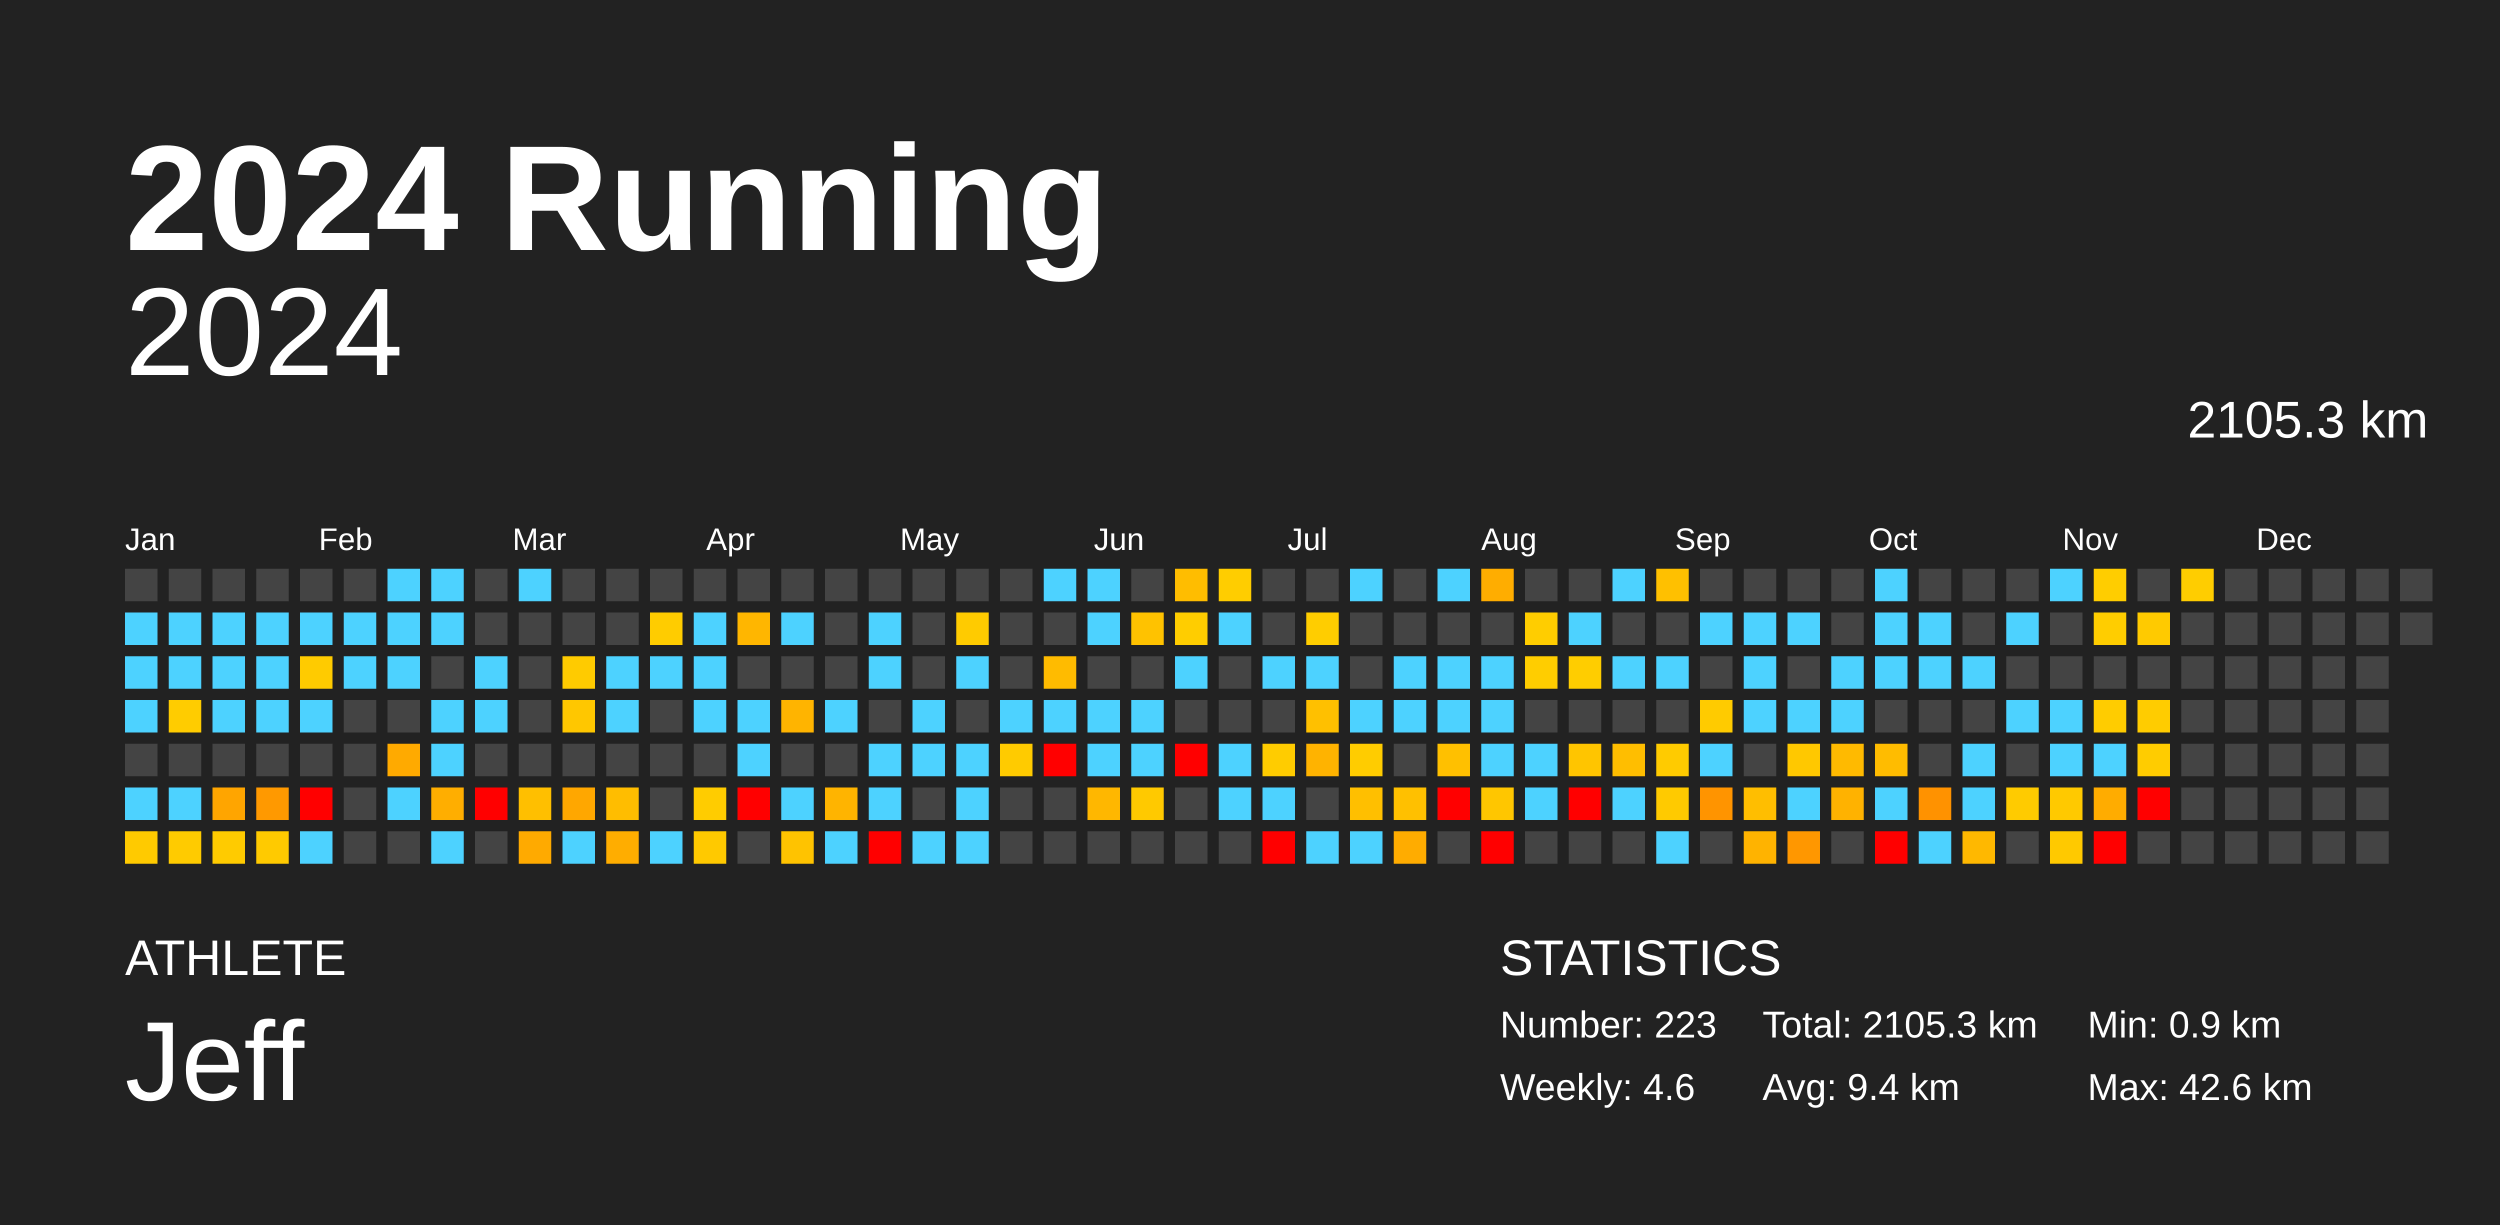
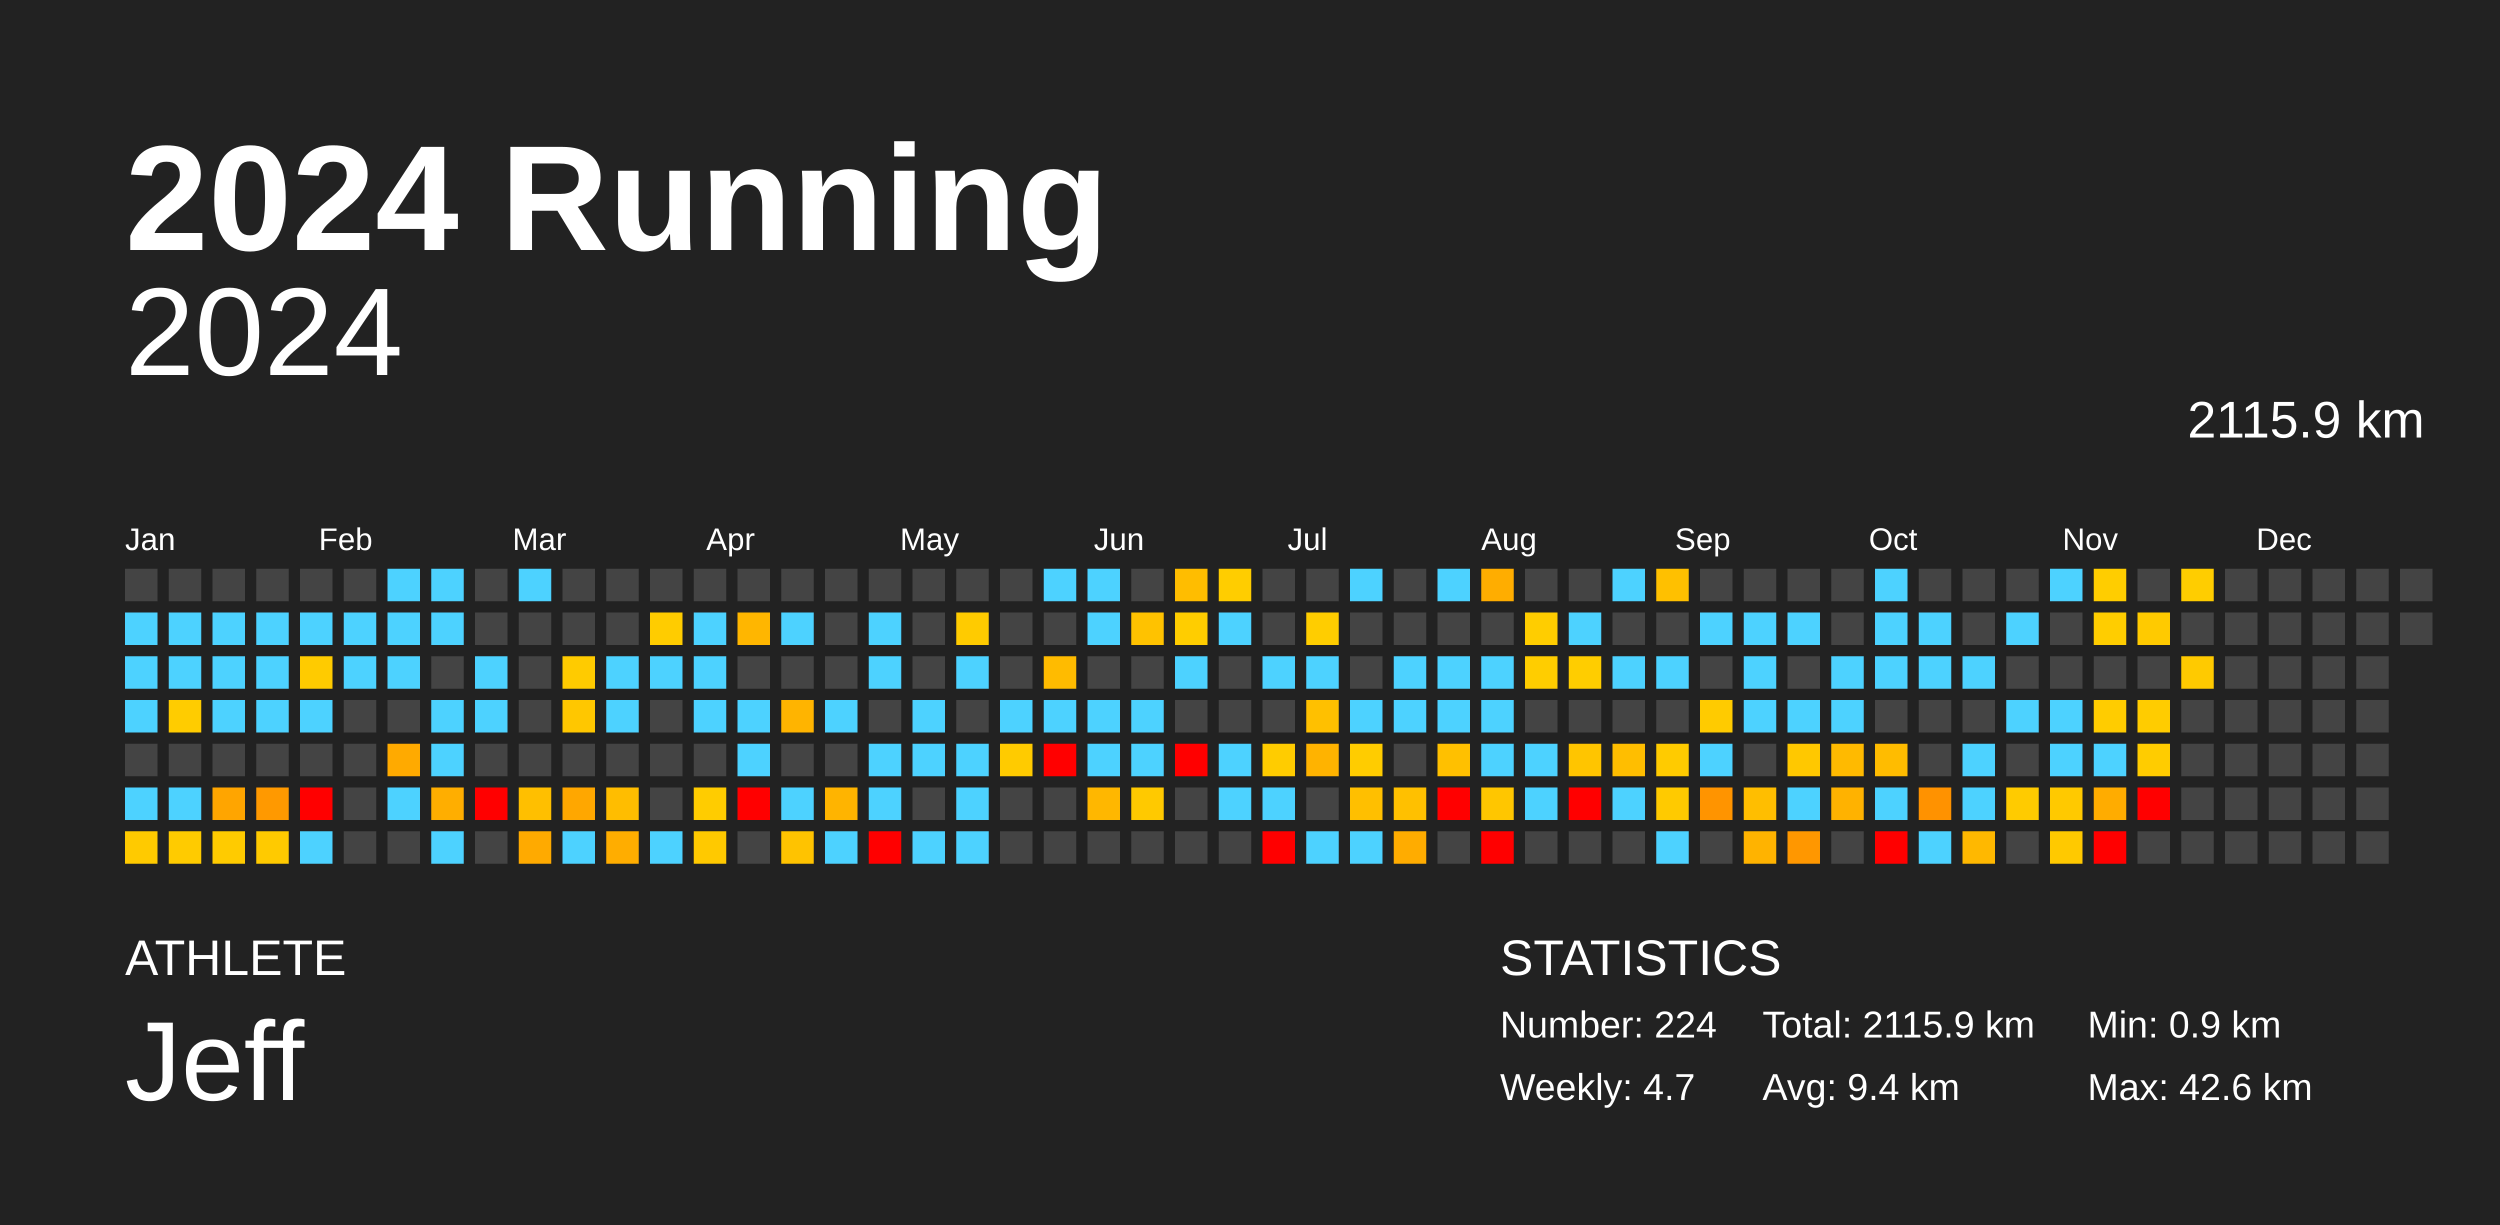
<svg xmlns="http://www.w3.org/2000/svg" baseProfile="full" height="98mm" version="1.1" viewBox="0,0,200,98" width="200mm">
  <defs />
  <rect fill="#222222" height="98" width="200" x="0" y="0" />
  <text fill="#FFFFFF" style="font-size:12px; font-family:Arial; font-weight:bold;" x="10" y="20">2024 Running</text>
  <text fill="#FFFFFF" style="font-size:4px; font-family:Arial" x="10" y="78">ATHLETE</text>
  <text fill="#FFFFFF" style="font-size:9px; font-family:Arial" x="10" y="88">Jeff</text>
  <text fill="#FFFFFF" style="font-size:4px; font-family:Arial" x="120" y="78">STATISTICS</text>
-   <text fill="#FFFFFF" style="font-size:3px; font-family:Arial" x="120" y="83">Number: 223</text>
-   <text fill="#FFFFFF" style="font-size:3px; font-family:Arial" x="120" y="88">Weekly: 4.6</text>
-   <text fill="#FFFFFF" style="font-size:3px; font-family:Arial" x="141" y="83">Total: 2105.3 km</text>
+   <text fill="#FFFFFF" style="font-size:3px; font-family:Arial" x="120" y="83">Number: 224</text>
+   <text fill="#FFFFFF" style="font-size:3px; font-family:Arial" x="120" y="88">Weekly: 4.7</text>
+   <text fill="#FFFFFF" style="font-size:3px; font-family:Arial" x="141" y="83">Total: 2115.9 km</text>
  <text fill="#FFFFFF" style="font-size:3px; font-family:Arial" x="141" y="88">Avg: 9.4 km</text>
  <text fill="#FFFFFF" style="font-size:3px; font-family:Arial" x="167" y="83">Min: 0.9 km</text>
  <text fill="#FFFFFF" style="font-size:3px; font-family:Arial" x="167" y="88">Max: 42.6 km</text>
  <text alignment-baseline="hanging" fill="#FFFFFF" style="font-size:10.0px; font-family:Arial;" x="10" y="30">2024</text>
-   <text alignment-baseline="hanging" fill="#FFFFFF" style="font-size:4.125px; font-family:Arial;" x="175" y="35">2105.3 km</text>
+   <text alignment-baseline="hanging" fill="#FFFFFF" style="font-size:4.125px; font-family:Arial;" x="175" y="35">2115.9 km</text>
  <text fill="#FFFFFF" style="font-size:2.5px; font-family:Arial" x="10.0" y="44">Jan</text>
  <text fill="#FFFFFF" style="font-size:2.5px; font-family:Arial" x="25.5" y="44">Feb</text>
  <text fill="#FFFFFF" style="font-size:2.5px; font-family:Arial" x="41.0" y="44">Mar</text>
  <text fill="#FFFFFF" style="font-size:2.5px; font-family:Arial" x="56.5" y="44">Apr</text>
  <text fill="#FFFFFF" style="font-size:2.5px; font-family:Arial" x="72.0" y="44">May</text>
  <text fill="#FFFFFF" style="font-size:2.5px; font-family:Arial" x="87.5" y="44">Jun</text>
  <text fill="#FFFFFF" style="font-size:2.5px; font-family:Arial" x="103.0" y="44">Jul</text>
  <text fill="#FFFFFF" style="font-size:2.5px; font-family:Arial" x="118.5" y="44">Aug</text>
  <text fill="#FFFFFF" style="font-size:2.5px; font-family:Arial" x="134.0" y="44">Sep</text>
  <text fill="#FFFFFF" style="font-size:2.5px; font-family:Arial" x="149.5" y="44">Oct</text>
  <text fill="#FFFFFF" style="font-size:2.5px; font-family:Arial" x="165.0" y="44">Nov</text>
  <text fill="#FFFFFF" style="font-size:2.5px; font-family:Arial" x="180.5" y="44">Dec</text>
  <rect fill="#444444" height="2.6" width="2.6" x="10.0" y="45.5" />
  <rect fill="#4dd2ff" height="2.6" width="2.6" x="10.0" y="49.0" />
  <rect fill="#4dd2ff" height="2.6" width="2.6" x="10.0" y="52.5" />
  <rect fill="#4dd2ff" height="2.6" width="2.6" x="10.0" y="56.0" />
  <rect fill="#444444" height="2.6" width="2.6" x="10.0" y="59.5" />
  <rect fill="#4dd2ff" height="2.6" width="2.6" x="10.0" y="63.0" />
  <rect fill="#ffca00" height="2.6" width="2.6" x="10.0" y="66.5" />
  <rect fill="#444444" height="2.6" width="2.6" x="13.5" y="45.5" />
  <rect fill="#4dd2ff" height="2.6" width="2.6" x="13.5" y="49.0" />
  <rect fill="#4dd2ff" height="2.6" width="2.6" x="13.5" y="52.5" />
  <rect fill="#ffcc00" height="2.6" width="2.6" x="13.5" y="56.0" />
  <rect fill="#444444" height="2.6" width="2.6" x="13.5" y="59.5" />
  <rect fill="#4dd2ff" height="2.6" width="2.6" x="13.5" y="63.0" />
  <rect fill="#ffcb00" height="2.6" width="2.6" x="13.5" y="66.5" />
  <rect fill="#444444" height="2.6" width="2.6" x="17.0" y="45.5" />
  <rect fill="#4dd2ff" height="2.6" width="2.6" x="17.0" y="49.0" />
  <rect fill="#4dd2ff" height="2.6" width="2.6" x="17.0" y="52.5" />
  <rect fill="#4dd2ff" height="2.6" width="2.6" x="17.0" y="56.0" />
  <rect fill="#444444" height="2.6" width="2.6" x="17.0" y="59.5" />
  <rect fill="#ffa500" height="2.6" width="2.6" x="17.0" y="63.0" />
  <rect fill="#ffcb00" height="2.6" width="2.6" x="17.0" y="66.5" />
  <rect fill="#444444" height="2.6" width="2.6" x="20.5" y="45.5" />
  <rect fill="#4dd2ff" height="2.6" width="2.6" x="20.5" y="49.0" />
  <rect fill="#4dd2ff" height="2.6" width="2.6" x="20.5" y="52.5" />
  <rect fill="#4dd2ff" height="2.6" width="2.6" x="20.5" y="56.0" />
  <rect fill="#444444" height="2.6" width="2.6" x="20.5" y="59.5" />
  <rect fill="#ff9900" height="2.6" width="2.6" x="20.5" y="63.0" />
  <rect fill="#ffca00" height="2.6" width="2.6" x="20.5" y="66.5" />
  <rect fill="#444444" height="2.6" width="2.6" x="24.0" y="45.5" />
  <rect fill="#4dd2ff" height="2.6" width="2.6" x="24.0" y="49.0" />
  <rect fill="#ffcb00" height="2.6" width="2.6" x="24.0" y="52.5" />
  <rect fill="#4dd2ff" height="2.6" width="2.6" x="24.0" y="56.0" />
  <rect fill="#444444" height="2.6" width="2.6" x="24.0" y="59.5" />
  <rect fill="red" height="2.6" width="2.6" x="24.0" y="63.0" />
  <rect fill="#4dd2ff" height="2.6" width="2.6" x="24.0" y="66.5" />
  <rect fill="#444444" height="2.6" width="2.6" x="27.5" y="45.5" />
  <rect fill="#4dd2ff" height="2.6" width="2.6" x="27.5" y="49.0" />
  <rect fill="#4dd2ff" height="2.6" width="2.6" x="27.5" y="52.5" />
  <rect fill="#444444" height="2.6" width="2.6" x="27.5" y="56.0" />
  <rect fill="#444444" height="2.6" width="2.6" x="27.5" y="59.5" />
  <rect fill="#444444" height="2.6" width="2.6" x="27.5" y="63.0" />
  <rect fill="#444444" height="2.6" width="2.6" x="27.5" y="66.5" />
  <rect fill="#4dd2ff" height="2.6" width="2.6" x="31.0" y="45.5" />
  <rect fill="#4dd2ff" height="2.6" width="2.6" x="31.0" y="49.0" />
  <rect fill="#4dd2ff" height="2.6" width="2.6" x="31.0" y="52.5" />
  <rect fill="#444444" height="2.6" width="2.6" x="31.0" y="56.0" />
  <rect fill="#ffaa00" height="2.6" width="2.6" x="31.0" y="59.5" />
  <rect fill="#4dd2ff" height="2.6" width="2.6" x="31.0" y="63.0" />
  <rect fill="#444444" height="2.6" width="2.6" x="31.0" y="66.5" />
  <rect fill="#4dd2ff" height="2.6" width="2.6" x="34.5" y="45.5" />
  <rect fill="#4dd2ff" height="2.6" width="2.6" x="34.5" y="49.0" />
  <rect fill="#444444" height="2.6" width="2.6" x="34.5" y="52.5" />
  <rect fill="#4dd2ff" height="2.6" width="2.6" x="34.5" y="56.0" />
  <rect fill="#4dd2ff" height="2.6" width="2.6" x="34.5" y="59.5" />
  <rect fill="#ffae00" height="2.6" width="2.6" x="34.5" y="63.0" />
  <rect fill="#4dd2ff" height="2.6" width="2.6" x="34.5" y="66.5" />
  <rect fill="#444444" height="2.6" width="2.6" x="38.0" y="45.5" />
  <rect fill="#444444" height="2.6" width="2.6" x="38.0" y="49.0" />
  <rect fill="#4dd2ff" height="2.6" width="2.6" x="38.0" y="52.5" />
  <rect fill="#4dd2ff" height="2.6" width="2.6" x="38.0" y="56.0" />
  <rect fill="#444444" height="2.6" width="2.6" x="38.0" y="59.5" />
  <rect fill="red" height="2.6" width="2.6" x="38.0" y="63.0" />
  <rect fill="#444444" height="2.6" width="2.6" x="38.0" y="66.5" />
  <rect fill="#4dd2ff" height="2.6" width="2.6" x="41.5" y="45.5" />
  <rect fill="#444444" height="2.6" width="2.6" x="41.5" y="49.0" />
  <rect fill="#444444" height="2.6" width="2.6" x="41.5" y="52.5" />
  <rect fill="#444444" height="2.6" width="2.6" x="41.5" y="56.0" />
  <rect fill="#444444" height="2.6" width="2.6" x="41.5" y="59.5" />
  <rect fill="#ffbf00" height="2.6" width="2.6" x="41.5" y="63.0" />
  <rect fill="#ffaa00" height="2.6" width="2.6" x="41.5" y="66.5" />
  <rect fill="#444444" height="2.6" width="2.6" x="45.0" y="45.5" />
  <rect fill="#444444" height="2.6" width="2.6" x="45.0" y="49.0" />
  <rect fill="#ffcb00" height="2.6" width="2.6" x="45.0" y="52.5" />
  <rect fill="#ffc700" height="2.6" width="2.6" x="45.0" y="56.0" />
  <rect fill="#444444" height="2.6" width="2.6" x="45.0" y="59.5" />
  <rect fill="#ffa700" height="2.6" width="2.6" x="45.0" y="63.0" />
  <rect fill="#4dd2ff" height="2.6" width="2.6" x="45.0" y="66.5" />
  <rect fill="#444444" height="2.6" width="2.6" x="48.5" y="45.5" />
  <rect fill="#444444" height="2.6" width="2.6" x="48.5" y="49.0" />
  <rect fill="#4dd2ff" height="2.6" width="2.6" x="48.5" y="52.5" />
  <rect fill="#4dd2ff" height="2.6" width="2.6" x="48.5" y="56.0" />
  <rect fill="#444444" height="2.6" width="2.6" x="48.5" y="59.5" />
  <rect fill="#ffbd00" height="2.6" width="2.6" x="48.5" y="63.0" />
  <rect fill="#ffad00" height="2.6" width="2.6" x="48.5" y="66.5" />
  <rect fill="#444444" height="2.6" width="2.6" x="52.0" y="45.5" />
  <rect fill="#ffcc00" height="2.6" width="2.6" x="52.0" y="49.0" />
  <rect fill="#4dd2ff" height="2.6" width="2.6" x="52.0" y="52.5" />
  <rect fill="#444444" height="2.6" width="2.6" x="52.0" y="56.0" />
  <rect fill="#444444" height="2.6" width="2.6" x="52.0" y="59.5" />
  <rect fill="#444444" height="2.6" width="2.6" x="52.0" y="63.0" />
  <rect fill="#4dd2ff" height="2.6" width="2.6" x="52.0" y="66.5" />
  <rect fill="#444444" height="2.6" width="2.6" x="55.5" y="45.5" />
  <rect fill="#4dd2ff" height="2.6" width="2.6" x="55.5" y="49.0" />
  <rect fill="#4dd2ff" height="2.6" width="2.6" x="55.5" y="52.5" />
  <rect fill="#4dd2ff" height="2.6" width="2.6" x="55.5" y="56.0" />
  <rect fill="#444444" height="2.6" width="2.6" x="55.5" y="59.5" />
  <rect fill="#ffcc00" height="2.6" width="2.6" x="55.5" y="63.0" />
  <rect fill="#ffc900" height="2.6" width="2.6" x="55.5" y="66.5" />
  <rect fill="#444444" height="2.6" width="2.6" x="59.0" y="45.5" />
  <rect fill="#ffb600" height="2.6" width="2.6" x="59.0" y="49.0" />
  <rect fill="#444444" height="2.6" width="2.6" x="59.0" y="52.5" />
  <rect fill="#4dd2ff" height="2.6" width="2.6" x="59.0" y="56.0" />
  <rect fill="#4dd2ff" height="2.6" width="2.6" x="59.0" y="59.5" />
  <rect fill="red" height="2.6" width="2.6" x="59.0" y="63.0" />
  <rect fill="#444444" height="2.6" width="2.6" x="59.0" y="66.5" />
  <rect fill="#444444" height="2.6" width="2.6" x="62.5" y="45.5" />
  <rect fill="#4dd2ff" height="2.6" width="2.6" x="62.5" y="49.0" />
  <rect fill="#444444" height="2.6" width="2.6" x="62.5" y="52.5" />
  <rect fill="#ffb400" height="2.6" width="2.6" x="62.5" y="56.0" />
  <rect fill="#444444" height="2.6" width="2.6" x="62.5" y="59.5" />
  <rect fill="#4dd2ff" height="2.6" width="2.6" x="62.5" y="63.0" />
  <rect fill="#ffc300" height="2.6" width="2.6" x="62.5" y="66.5" />
  <rect fill="#444444" height="2.6" width="2.6" x="66.0" y="45.5" />
  <rect fill="#444444" height="2.6" width="2.6" x="66.0" y="49.0" />
  <rect fill="#444444" height="2.6" width="2.6" x="66.0" y="52.5" />
  <rect fill="#4dd2ff" height="2.6" width="2.6" x="66.0" y="56.0" />
  <rect fill="#444444" height="2.6" width="2.6" x="66.0" y="59.5" />
  <rect fill="#ffb400" height="2.6" width="2.6" x="66.0" y="63.0" />
  <rect fill="#4dd2ff" height="2.6" width="2.6" x="66.0" y="66.5" />
  <rect fill="#444444" height="2.6" width="2.6" x="69.5" y="45.5" />
  <rect fill="#4dd2ff" height="2.6" width="2.6" x="69.5" y="49.0" />
  <rect fill="#4dd2ff" height="2.6" width="2.6" x="69.5" y="52.5" />
  <rect fill="#444444" height="2.6" width="2.6" x="69.5" y="56.0" />
  <rect fill="#4dd2ff" height="2.6" width="2.6" x="69.5" y="59.5" />
  <rect fill="#4dd2ff" height="2.6" width="2.6" x="69.5" y="63.0" />
  <rect fill="red" height="2.6" width="2.6" x="69.5" y="66.5" />
  <rect fill="#444444" height="2.6" width="2.6" x="73.0" y="45.5" />
  <rect fill="#444444" height="2.6" width="2.6" x="73.0" y="49.0" />
  <rect fill="#444444" height="2.6" width="2.6" x="73.0" y="52.5" />
  <rect fill="#4dd2ff" height="2.6" width="2.6" x="73.0" y="56.0" />
  <rect fill="#4dd2ff" height="2.6" width="2.6" x="73.0" y="59.5" />
  <rect fill="#444444" height="2.6" width="2.6" x="73.0" y="63.0" />
  <rect fill="#4dd2ff" height="2.6" width="2.6" x="73.0" y="66.5" />
  <rect fill="#444444" height="2.6" width="2.6" x="76.5" y="45.5" />
  <rect fill="#ffcb00" height="2.6" width="2.6" x="76.5" y="49.0" />
  <rect fill="#4dd2ff" height="2.6" width="2.6" x="76.5" y="52.5" />
  <rect fill="#444444" height="2.6" width="2.6" x="76.5" y="56.0" />
  <rect fill="#4dd2ff" height="2.6" width="2.6" x="76.5" y="59.5" />
  <rect fill="#4dd2ff" height="2.6" width="2.6" x="76.5" y="63.0" />
  <rect fill="#4dd2ff" height="2.6" width="2.6" x="76.5" y="66.5" />
  <rect fill="#444444" height="2.6" width="2.6" x="80.0" y="45.5" />
  <rect fill="#444444" height="2.6" width="2.6" x="80.0" y="49.0" />
  <rect fill="#444444" height="2.6" width="2.6" x="80.0" y="52.5" />
  <rect fill="#4dd2ff" height="2.6" width="2.6" x="80.0" y="56.0" />
  <rect fill="#ffcb00" height="2.6" width="2.6" x="80.0" y="59.5" />
  <rect fill="#444444" height="2.6" width="2.6" x="80.0" y="63.0" />
  <rect fill="#444444" height="2.6" width="2.6" x="80.0" y="66.5" />
  <rect fill="#4dd2ff" height="2.6" width="2.6" x="83.5" y="45.5" />
  <rect fill="#444444" height="2.6" width="2.6" x="83.5" y="49.0" />
  <rect fill="#ffbb00" height="2.6" width="2.6" x="83.5" y="52.5" />
  <rect fill="#4dd2ff" height="2.6" width="2.6" x="83.5" y="56.0" />
  <rect fill="red" height="2.6" width="2.6" x="83.5" y="59.5" />
  <rect fill="#444444" height="2.6" width="2.6" x="83.5" y="63.0" />
  <rect fill="#444444" height="2.6" width="2.6" x="83.5" y="66.5" />
  <rect fill="#4dd2ff" height="2.6" width="2.6" x="87.0" y="45.5" />
  <rect fill="#4dd2ff" height="2.6" width="2.6" x="87.0" y="49.0" />
  <rect fill="#444444" height="2.6" width="2.6" x="87.0" y="52.5" />
  <rect fill="#4dd2ff" height="2.6" width="2.6" x="87.0" y="56.0" />
  <rect fill="#4dd2ff" height="2.6" width="2.6" x="87.0" y="59.5" />
  <rect fill="#ffb700" height="2.6" width="2.6" x="87.0" y="63.0" />
  <rect fill="#444444" height="2.6" width="2.6" x="87.0" y="66.5" />
  <rect fill="#444444" height="2.6" width="2.6" x="90.5" y="45.5" />
  <rect fill="#ffc200" height="2.6" width="2.6" x="90.5" y="49.0" />
  <rect fill="#444444" height="2.6" width="2.6" x="90.5" y="52.5" />
  <rect fill="#4dd2ff" height="2.6" width="2.6" x="90.5" y="56.0" />
  <rect fill="#4dd2ff" height="2.6" width="2.6" x="90.5" y="59.5" />
  <rect fill="#ffc900" height="2.6" width="2.6" x="90.5" y="63.0" />
  <rect fill="#444444" height="2.6" width="2.6" x="90.5" y="66.5" />
  <rect fill="#ffbd00" height="2.6" width="2.6" x="94.0" y="45.5" />
  <rect fill="#ffcd00" height="2.6" width="2.6" x="94.0" y="49.0" />
  <rect fill="#4dd2ff" height="2.6" width="2.6" x="94.0" y="52.5" />
  <rect fill="#444444" height="2.6" width="2.6" x="94.0" y="56.0" />
  <rect fill="red" height="2.6" width="2.6" x="94.0" y="59.5" />
  <rect fill="#444444" height="2.6" width="2.6" x="94.0" y="63.0" />
  <rect fill="#444444" height="2.6" width="2.6" x="94.0" y="66.5" />
  <rect fill="#ffcd00" height="2.6" width="2.6" x="97.5" y="45.5" />
  <rect fill="#4dd2ff" height="2.6" width="2.6" x="97.5" y="49.0" />
  <rect fill="#444444" height="2.6" width="2.6" x="97.5" y="52.5" />
  <rect fill="#444444" height="2.6" width="2.6" x="97.5" y="56.0" />
  <rect fill="#4dd2ff" height="2.6" width="2.6" x="97.5" y="59.5" />
  <rect fill="#4dd2ff" height="2.6" width="2.6" x="97.5" y="63.0" />
  <rect fill="#444444" height="2.6" width="2.6" x="97.5" y="66.5" />
  <rect fill="#444444" height="2.6" width="2.6" x="101.0" y="45.5" />
  <rect fill="#444444" height="2.6" width="2.6" x="101.0" y="49.0" />
  <rect fill="#4dd2ff" height="2.6" width="2.6" x="101.0" y="52.5" />
  <rect fill="#444444" height="2.6" width="2.6" x="101.0" y="56.0" />
  <rect fill="#ffcc00" height="2.6" width="2.6" x="101.0" y="59.5" />
  <rect fill="#4dd2ff" height="2.6" width="2.6" x="101.0" y="63.0" />
  <rect fill="red" height="2.6" width="2.6" x="101.0" y="66.5" />
  <rect fill="#444444" height="2.6" width="2.6" x="104.5" y="45.5" />
  <rect fill="#ffcd00" height="2.6" width="2.6" x="104.5" y="49.0" />
  <rect fill="#4dd2ff" height="2.6" width="2.6" x="104.5" y="52.5" />
  <rect fill="#ffc000" height="2.6" width="2.6" x="104.5" y="56.0" />
  <rect fill="#ffb300" height="2.6" width="2.6" x="104.5" y="59.5" />
  <rect fill="#444444" height="2.6" width="2.6" x="104.5" y="63.0" />
  <rect fill="#4dd2ff" height="2.6" width="2.6" x="104.5" y="66.5" />
  <rect fill="#4dd2ff" height="2.6" width="2.6" x="108.0" y="45.5" />
  <rect fill="#444444" height="2.6" width="2.6" x="108.0" y="49.0" />
  <rect fill="#444444" height="2.6" width="2.6" x="108.0" y="52.5" />
  <rect fill="#4dd2ff" height="2.6" width="2.6" x="108.0" y="56.0" />
  <rect fill="#ffcc00" height="2.6" width="2.6" x="108.0" y="59.5" />
  <rect fill="#ffbf00" height="2.6" width="2.6" x="108.0" y="63.0" />
  <rect fill="#4dd2ff" height="2.6" width="2.6" x="108.0" y="66.5" />
  <rect fill="#444444" height="2.6" width="2.6" x="111.5" y="45.5" />
  <rect fill="#444444" height="2.6" width="2.6" x="111.5" y="49.0" />
  <rect fill="#4dd2ff" height="2.6" width="2.6" x="111.5" y="52.5" />
  <rect fill="#4dd2ff" height="2.6" width="2.6" x="111.5" y="56.0" />
  <rect fill="#444444" height="2.6" width="2.6" x="111.5" y="59.5" />
  <rect fill="#ffc000" height="2.6" width="2.6" x="111.5" y="63.0" />
  <rect fill="#ffac00" height="2.6" width="2.6" x="111.5" y="66.5" />
  <rect fill="#4dd2ff" height="2.6" width="2.6" x="115.0" y="45.5" />
  <rect fill="#444444" height="2.6" width="2.6" x="115.0" y="49.0" />
  <rect fill="#4dd2ff" height="2.6" width="2.6" x="115.0" y="52.5" />
  <rect fill="#4dd2ff" height="2.6" width="2.6" x="115.0" y="56.0" />
  <rect fill="#ffc000" height="2.6" width="2.6" x="115.0" y="59.5" />
  <rect fill="red" height="2.6" width="2.6" x="115.0" y="63.0" />
  <rect fill="#444444" height="2.6" width="2.6" x="115.0" y="66.5" />
  <rect fill="#ffad00" height="2.6" width="2.6" x="118.5" y="45.5" />
  <rect fill="#444444" height="2.6" width="2.6" x="118.5" y="49.0" />
  <rect fill="#4dd2ff" height="2.6" width="2.6" x="118.5" y="52.5" />
  <rect fill="#4dd2ff" height="2.6" width="2.6" x="118.5" y="56.0" />
  <rect fill="#4dd2ff" height="2.6" width="2.6" x="118.5" y="59.5" />
  <rect fill="#ffc600" height="2.6" width="2.6" x="118.5" y="63.0" />
  <rect fill="red" height="2.6" width="2.6" x="118.5" y="66.5" />
  <rect fill="#444444" height="2.6" width="2.6" x="122.0" y="45.5" />
  <rect fill="#ffcd00" height="2.6" width="2.6" x="122.0" y="49.0" />
  <rect fill="#ffcd00" height="2.6" width="2.6" x="122.0" y="52.5" />
  <rect fill="#444444" height="2.6" width="2.6" x="122.0" y="56.0" />
  <rect fill="#4dd2ff" height="2.6" width="2.6" x="122.0" y="59.5" />
  <rect fill="#4dd2ff" height="2.6" width="2.6" x="122.0" y="63.0" />
  <rect fill="#444444" height="2.6" width="2.6" x="122.0" y="66.5" />
  <rect fill="#444444" height="2.6" width="2.6" x="125.5" y="45.5" />
  <rect fill="#4dd2ff" height="2.6" width="2.6" x="125.5" y="49.0" />
  <rect fill="#ffcd00" height="2.6" width="2.6" x="125.5" y="52.5" />
  <rect fill="#444444" height="2.6" width="2.6" x="125.5" y="56.0" />
  <rect fill="#ffc500" height="2.6" width="2.6" x="125.5" y="59.5" />
  <rect fill="red" height="2.6" width="2.6" x="125.5" y="63.0" />
  <rect fill="#444444" height="2.6" width="2.6" x="125.5" y="66.5" />
  <rect fill="#4dd2ff" height="2.6" width="2.6" x="129.0" y="45.5" />
  <rect fill="#444444" height="2.6" width="2.6" x="129.0" y="49.0" />
  <rect fill="#4dd2ff" height="2.6" width="2.6" x="129.0" y="52.5" />
  <rect fill="#444444" height="2.6" width="2.6" x="129.0" y="56.0" />
  <rect fill="#ffbe00" height="2.6" width="2.6" x="129.0" y="59.5" />
  <rect fill="#4dd2ff" height="2.6" width="2.6" x="129.0" y="63.0" />
  <rect fill="#444444" height="2.6" width="2.6" x="129.0" y="66.5" />
  <rect fill="#ffc000" height="2.6" width="2.6" x="132.5" y="45.5" />
  <rect fill="#444444" height="2.6" width="2.6" x="132.5" y="49.0" />
  <rect fill="#4dd2ff" height="2.6" width="2.6" x="132.5" y="52.5" />
  <rect fill="#444444" height="2.6" width="2.6" x="132.5" y="56.0" />
  <rect fill="#ffcb00" height="2.6" width="2.6" x="132.5" y="59.5" />
  <rect fill="#ffca00" height="2.6" width="2.6" x="132.5" y="63.0" />
  <rect fill="#4dd2ff" height="2.6" width="2.6" x="132.5" y="66.5" />
  <rect fill="#444444" height="2.6" width="2.6" x="136.0" y="45.5" />
  <rect fill="#4dd2ff" height="2.6" width="2.6" x="136.0" y="49.0" />
  <rect fill="#444444" height="2.6" width="2.6" x="136.0" y="52.5" />
  <rect fill="#ffcb00" height="2.6" width="2.6" x="136.0" y="56.0" />
  <rect fill="#4dd2ff" height="2.6" width="2.6" x="136.0" y="59.5" />
  <rect fill="#ff9400" height="2.6" width="2.6" x="136.0" y="63.0" />
  <rect fill="#444444" height="2.6" width="2.6" x="136.0" y="66.5" />
  <rect fill="#444444" height="2.6" width="2.6" x="139.5" y="45.5" />
  <rect fill="#4dd2ff" height="2.6" width="2.6" x="139.5" y="49.0" />
  <rect fill="#4dd2ff" height="2.6" width="2.6" x="139.5" y="52.5" />
  <rect fill="#4dd2ff" height="2.6" width="2.6" x="139.5" y="56.0" />
  <rect fill="#444444" height="2.6" width="2.6" x="139.5" y="59.5" />
  <rect fill="#ffbe00" height="2.6" width="2.6" x="139.5" y="63.0" />
  <rect fill="#ffb300" height="2.6" width="2.6" x="139.5" y="66.5" />
  <rect fill="#444444" height="2.6" width="2.6" x="143.0" y="45.5" />
  <rect fill="#4dd2ff" height="2.6" width="2.6" x="143.0" y="49.0" />
  <rect fill="#444444" height="2.6" width="2.6" x="143.0" y="52.5" />
  <rect fill="#4dd2ff" height="2.6" width="2.6" x="143.0" y="56.0" />
  <rect fill="#ffc800" height="2.6" width="2.6" x="143.0" y="59.5" />
  <rect fill="#4dd2ff" height="2.6" width="2.6" x="143.0" y="63.0" />
  <rect fill="#ff9700" height="2.6" width="2.6" x="143.0" y="66.5" />
  <rect fill="#444444" height="2.6" width="2.6" x="146.5" y="45.5" />
  <rect fill="#444444" height="2.6" width="2.6" x="146.5" y="49.0" />
  <rect fill="#4dd2ff" height="2.6" width="2.6" x="146.5" y="52.5" />
  <rect fill="#4dd2ff" height="2.6" width="2.6" x="146.5" y="56.0" />
  <rect fill="#ffba00" height="2.6" width="2.6" x="146.5" y="59.5" />
  <rect fill="#ffb200" height="2.6" width="2.6" x="146.5" y="63.0" />
  <rect fill="#444444" height="2.6" width="2.6" x="146.5" y="66.5" />
  <rect fill="#4dd2ff" height="2.6" width="2.6" x="150.0" y="45.5" />
  <rect fill="#4dd2ff" height="2.6" width="2.6" x="150.0" y="49.0" />
  <rect fill="#4dd2ff" height="2.6" width="2.6" x="150.0" y="52.5" />
  <rect fill="#444444" height="2.6" width="2.6" x="150.0" y="56.0" />
  <rect fill="#ffbc00" height="2.6" width="2.6" x="150.0" y="59.5" />
  <rect fill="#4dd2ff" height="2.6" width="2.6" x="150.0" y="63.0" />
  <rect fill="red" height="2.6" width="2.6" x="150.0" y="66.5" />
  <rect fill="#444444" height="2.6" width="2.6" x="153.5" y="45.5" />
  <rect fill="#4dd2ff" height="2.6" width="2.6" x="153.5" y="49.0" />
  <rect fill="#4dd2ff" height="2.6" width="2.6" x="153.5" y="52.5" />
  <rect fill="#444444" height="2.6" width="2.6" x="153.5" y="56.0" />
  <rect fill="#444444" height="2.6" width="2.6" x="153.5" y="59.5" />
  <rect fill="#ff9200" height="2.6" width="2.6" x="153.5" y="63.0" />
  <rect fill="#4dd2ff" height="2.6" width="2.6" x="153.5" y="66.5" />
  <rect fill="#444444" height="2.6" width="2.6" x="157.0" y="45.5" />
  <rect fill="#444444" height="2.6" width="2.6" x="157.0" y="49.0" />
  <rect fill="#4dd2ff" height="2.6" width="2.6" x="157.0" y="52.5" />
  <rect fill="#444444" height="2.6" width="2.6" x="157.0" y="56.0" />
  <rect fill="#4dd2ff" height="2.6" width="2.6" x="157.0" y="59.5" />
  <rect fill="#4dd2ff" height="2.6" width="2.6" x="157.0" y="63.0" />
  <rect fill="#ffb800" height="2.6" width="2.6" x="157.0" y="66.5" />
  <rect fill="#444444" height="2.6" width="2.6" x="160.5" y="45.5" />
  <rect fill="#4dd2ff" height="2.6" width="2.6" x="160.5" y="49.0" />
  <rect fill="#444444" height="2.6" width="2.6" x="160.5" y="52.5" />
  <rect fill="#4dd2ff" height="2.6" width="2.6" x="160.5" y="56.0" />
  <rect fill="#444444" height="2.6" width="2.6" x="160.5" y="59.5" />
  <rect fill="#ffcb00" height="2.6" width="2.6" x="160.5" y="63.0" />
  <rect fill="#444444" height="2.6" width="2.6" x="160.5" y="66.5" />
  <rect fill="#4dd2ff" height="2.6" width="2.6" x="164.0" y="45.5" />
  <rect fill="#444444" height="2.6" width="2.6" x="164.0" y="49.0" />
  <rect fill="#444444" height="2.6" width="2.6" x="164.0" y="52.5" />
  <rect fill="#4dd2ff" height="2.6" width="2.6" x="164.0" y="56.0" />
  <rect fill="#4dd2ff" height="2.6" width="2.6" x="164.0" y="59.5" />
  <rect fill="#ffc900" height="2.6" width="2.6" x="164.0" y="63.0" />
  <rect fill="#ffc900" height="2.6" width="2.6" x="164.0" y="66.5" />
  <rect fill="#ffcd00" height="2.6" width="2.6" x="167.5" y="45.5" />
  <rect fill="#ffcd00" height="2.6" width="2.6" x="167.5" y="49.0" />
  <rect fill="#444444" height="2.6" width="2.6" x="167.5" y="52.5" />
  <rect fill="#ffcc00" height="2.6" width="2.6" x="167.5" y="56.0" />
  <rect fill="#4dd2ff" height="2.6" width="2.6" x="167.5" y="59.5" />
  <rect fill="#ffac00" height="2.6" width="2.6" x="167.5" y="63.0" />
  <rect fill="red" height="2.6" width="2.6" x="167.5" y="66.5" />
  <rect fill="#444444" height="2.6" width="2.6" x="171.0" y="45.5" />
  <rect fill="#ffca00" height="2.6" width="2.6" x="171.0" y="49.0" />
  <rect fill="#444444" height="2.6" width="2.6" x="171.0" y="52.5" />
  <rect fill="#ffcc00" height="2.6" width="2.6" x="171.0" y="56.0" />
  <rect fill="#ffcc00" height="2.6" width="2.6" x="171.0" y="59.5" />
  <rect fill="red" height="2.6" width="2.6" x="171.0" y="63.0" />
  <rect fill="#444444" height="2.6" width="2.6" x="171.0" y="66.5" />
  <rect fill="#ffcd00" height="2.6" width="2.6" x="174.5" y="45.5" />
  <rect fill="#444444" height="2.6" width="2.6" x="174.5" y="49.0" />
-   <rect fill="#444444" height="2.6" width="2.6" x="174.5" y="52.5" />
+   <rect fill="#ffca00" height="2.6" width="2.6" x="174.5" y="52.5" />
  <rect fill="#444444" height="2.6" width="2.6" x="174.5" y="56.0" />
  <rect fill="#444444" height="2.6" width="2.6" x="174.5" y="59.5" />
  <rect fill="#444444" height="2.6" width="2.6" x="174.5" y="63.0" />
  <rect fill="#444444" height="2.6" width="2.6" x="174.5" y="66.5" />
  <rect fill="#444444" height="2.6" width="2.6" x="178.0" y="45.5" />
  <rect fill="#444444" height="2.6" width="2.6" x="178.0" y="49.0" />
  <rect fill="#444444" height="2.6" width="2.6" x="178.0" y="52.5" />
  <rect fill="#444444" height="2.6" width="2.6" x="178.0" y="56.0" />
  <rect fill="#444444" height="2.6" width="2.6" x="178.0" y="59.5" />
  <rect fill="#444444" height="2.6" width="2.6" x="178.0" y="63.0" />
  <rect fill="#444444" height="2.6" width="2.6" x="178.0" y="66.5" />
  <rect fill="#444444" height="2.6" width="2.6" x="181.5" y="45.5" />
  <rect fill="#444444" height="2.6" width="2.6" x="181.5" y="49.0" />
  <rect fill="#444444" height="2.6" width="2.6" x="181.5" y="52.5" />
  <rect fill="#444444" height="2.6" width="2.6" x="181.5" y="56.0" />
  <rect fill="#444444" height="2.6" width="2.6" x="181.5" y="59.5" />
  <rect fill="#444444" height="2.6" width="2.6" x="181.5" y="63.0" />
  <rect fill="#444444" height="2.6" width="2.6" x="181.5" y="66.5" />
  <rect fill="#444444" height="2.6" width="2.6" x="185.0" y="45.5" />
  <rect fill="#444444" height="2.6" width="2.6" x="185.0" y="49.0" />
  <rect fill="#444444" height="2.6" width="2.6" x="185.0" y="52.5" />
  <rect fill="#444444" height="2.6" width="2.6" x="185.0" y="56.0" />
  <rect fill="#444444" height="2.6" width="2.6" x="185.0" y="59.5" />
  <rect fill="#444444" height="2.6" width="2.6" x="185.0" y="63.0" />
  <rect fill="#444444" height="2.6" width="2.6" x="185.0" y="66.5" />
  <rect fill="#444444" height="2.6" width="2.6" x="188.5" y="45.5" />
  <rect fill="#444444" height="2.6" width="2.6" x="188.5" y="49.0" />
  <rect fill="#444444" height="2.6" width="2.6" x="188.5" y="52.5" />
  <rect fill="#444444" height="2.6" width="2.6" x="188.5" y="56.0" />
  <rect fill="#444444" height="2.6" width="2.6" x="188.5" y="59.5" />
  <rect fill="#444444" height="2.6" width="2.6" x="188.5" y="63.0" />
  <rect fill="#444444" height="2.6" width="2.6" x="188.5" y="66.5" />
  <rect fill="#444444" height="2.6" width="2.6" x="192.0" y="45.5" />
  <rect fill="#444444" height="2.6" width="2.6" x="192.0" y="49.0" />
</svg>
